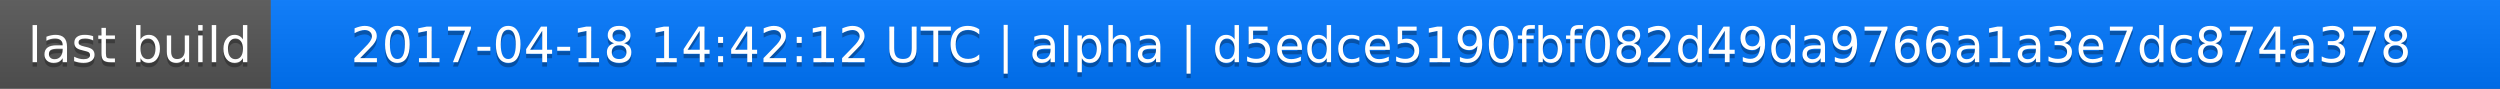
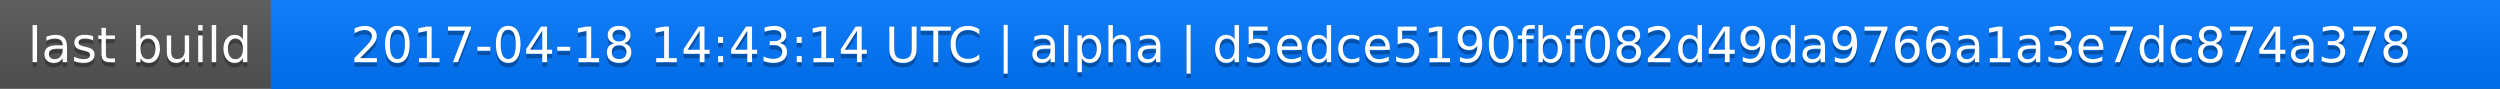
<svg xmlns="http://www.w3.org/2000/svg" width="563" height="20">
  <linearGradient id="a" x2="0" y2="100%">
    <stop offset="0" stop-color="#bbb" stop-opacity=".1" />
    <stop offset="1" stop-opacity=".1" />
  </linearGradient>
  <rect rx="0" width="563" height="20" fill="#555" />
  <rect rx="0" x="61" width="502" height="20" fill="#07f" />
  <path fill="#07f" d="M61 0h4v20h-4z" />
  <rect rx="0" width="563" height="20" fill="url(#a)" />
  <g fill="#fff" text-anchor="middle" font-family="DejaVu Sans,Verdana,Geneva,sans-serif" font-size="11">
    <text x="31.5" y="15" fill="#010101" fill-opacity=".3">last build</text>
    <text x="31.5" y="14">last build</text>
-     <text x="311" y="15" fill="#010101" fill-opacity=".3">2017-04-18 14:42:12 UTC | alpha | d5edce5190fbf082d49da9766a1a3e7dc874a378</text>
-     <text x="311" y="14">2017-04-18 14:42:12 UTC | alpha | d5edce5190fbf082d49da9766a1a3e7dc874a378</text>
+     <text x="311" y="15" fill="#010101" fill-opacity=".3">2017-04-18 14:43:14 UTC | alpha | d5edce5190fbf082d49da9766a1a3e7dc874a378</text>
+     <text x="311" y="14">2017-04-18 14:43:14 UTC | alpha | d5edce5190fbf082d49da9766a1a3e7dc874a378</text>
  </g>
</svg>
